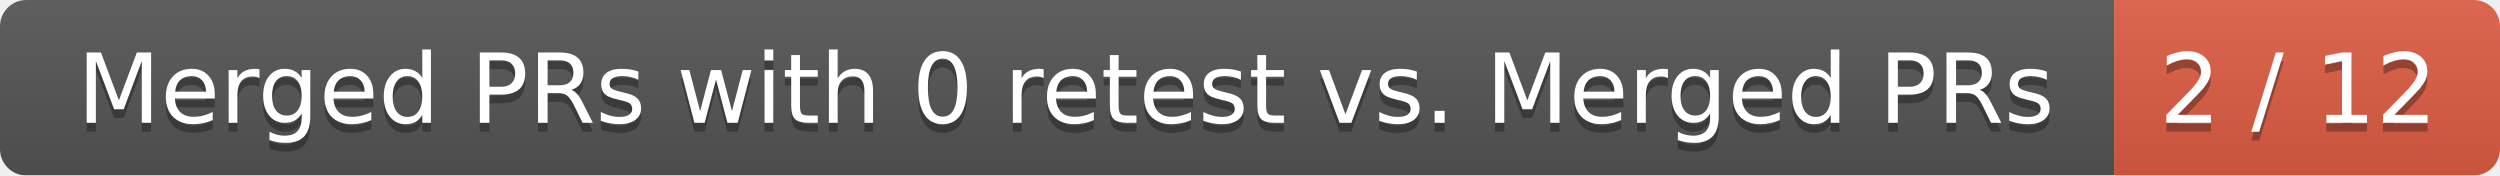
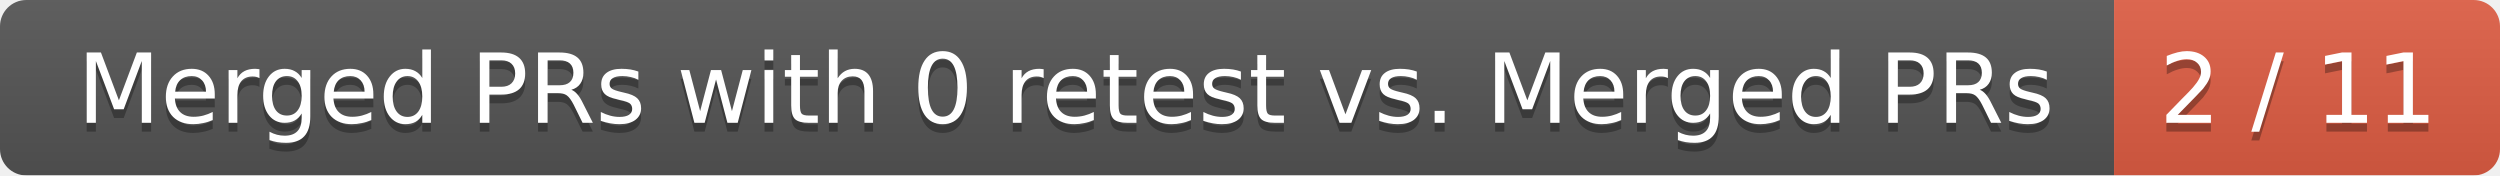
<svg xmlns="http://www.w3.org/2000/svg" width="285" height="20">
  <linearGradient id="smooth" x2="0" y2="100%">
    <stop offset="0" stop-color="#bbb" stop-opacity=".1" />
    <stop offset="1" stop-opacity=".1" />
  </linearGradient>
  <mask id="round">
    <rect width="285" height="20" rx="3" fill="#fff" />
  </mask>
  <g mask="url(#round)">
    <rect width="241" height="20" fill="#555" />
    <rect x="241" width="44" height="20" fill="#e05d44" />
    <rect width="285" height="20" fill="url(#smooth)" />
  </g>
  <g fill="#fff" text-anchor="middle" font-family="DejaVu Sans,Verdana,Geneva,sans-serif" font-size="11">
    <text x="121.5" y="15" fill="#010101" fill-opacity=".3">Merged PRs with 0 retest vs. Merged PRs</text>
    <text x="121.5" y="14">Merged PRs with 0 retest vs. Merged PRs</text>
-     <text x="262" y="15" fill="#010101" fill-opacity=".3">2 / 12</text>
-     <text x="262" y="14">2 / 12</text>
+     <text x="262" y="15" fill="#010101" fill-opacity=".3">2 / 11</text>
+     <text x="262" y="14">2 / 11</text>
  </g>
</svg>
